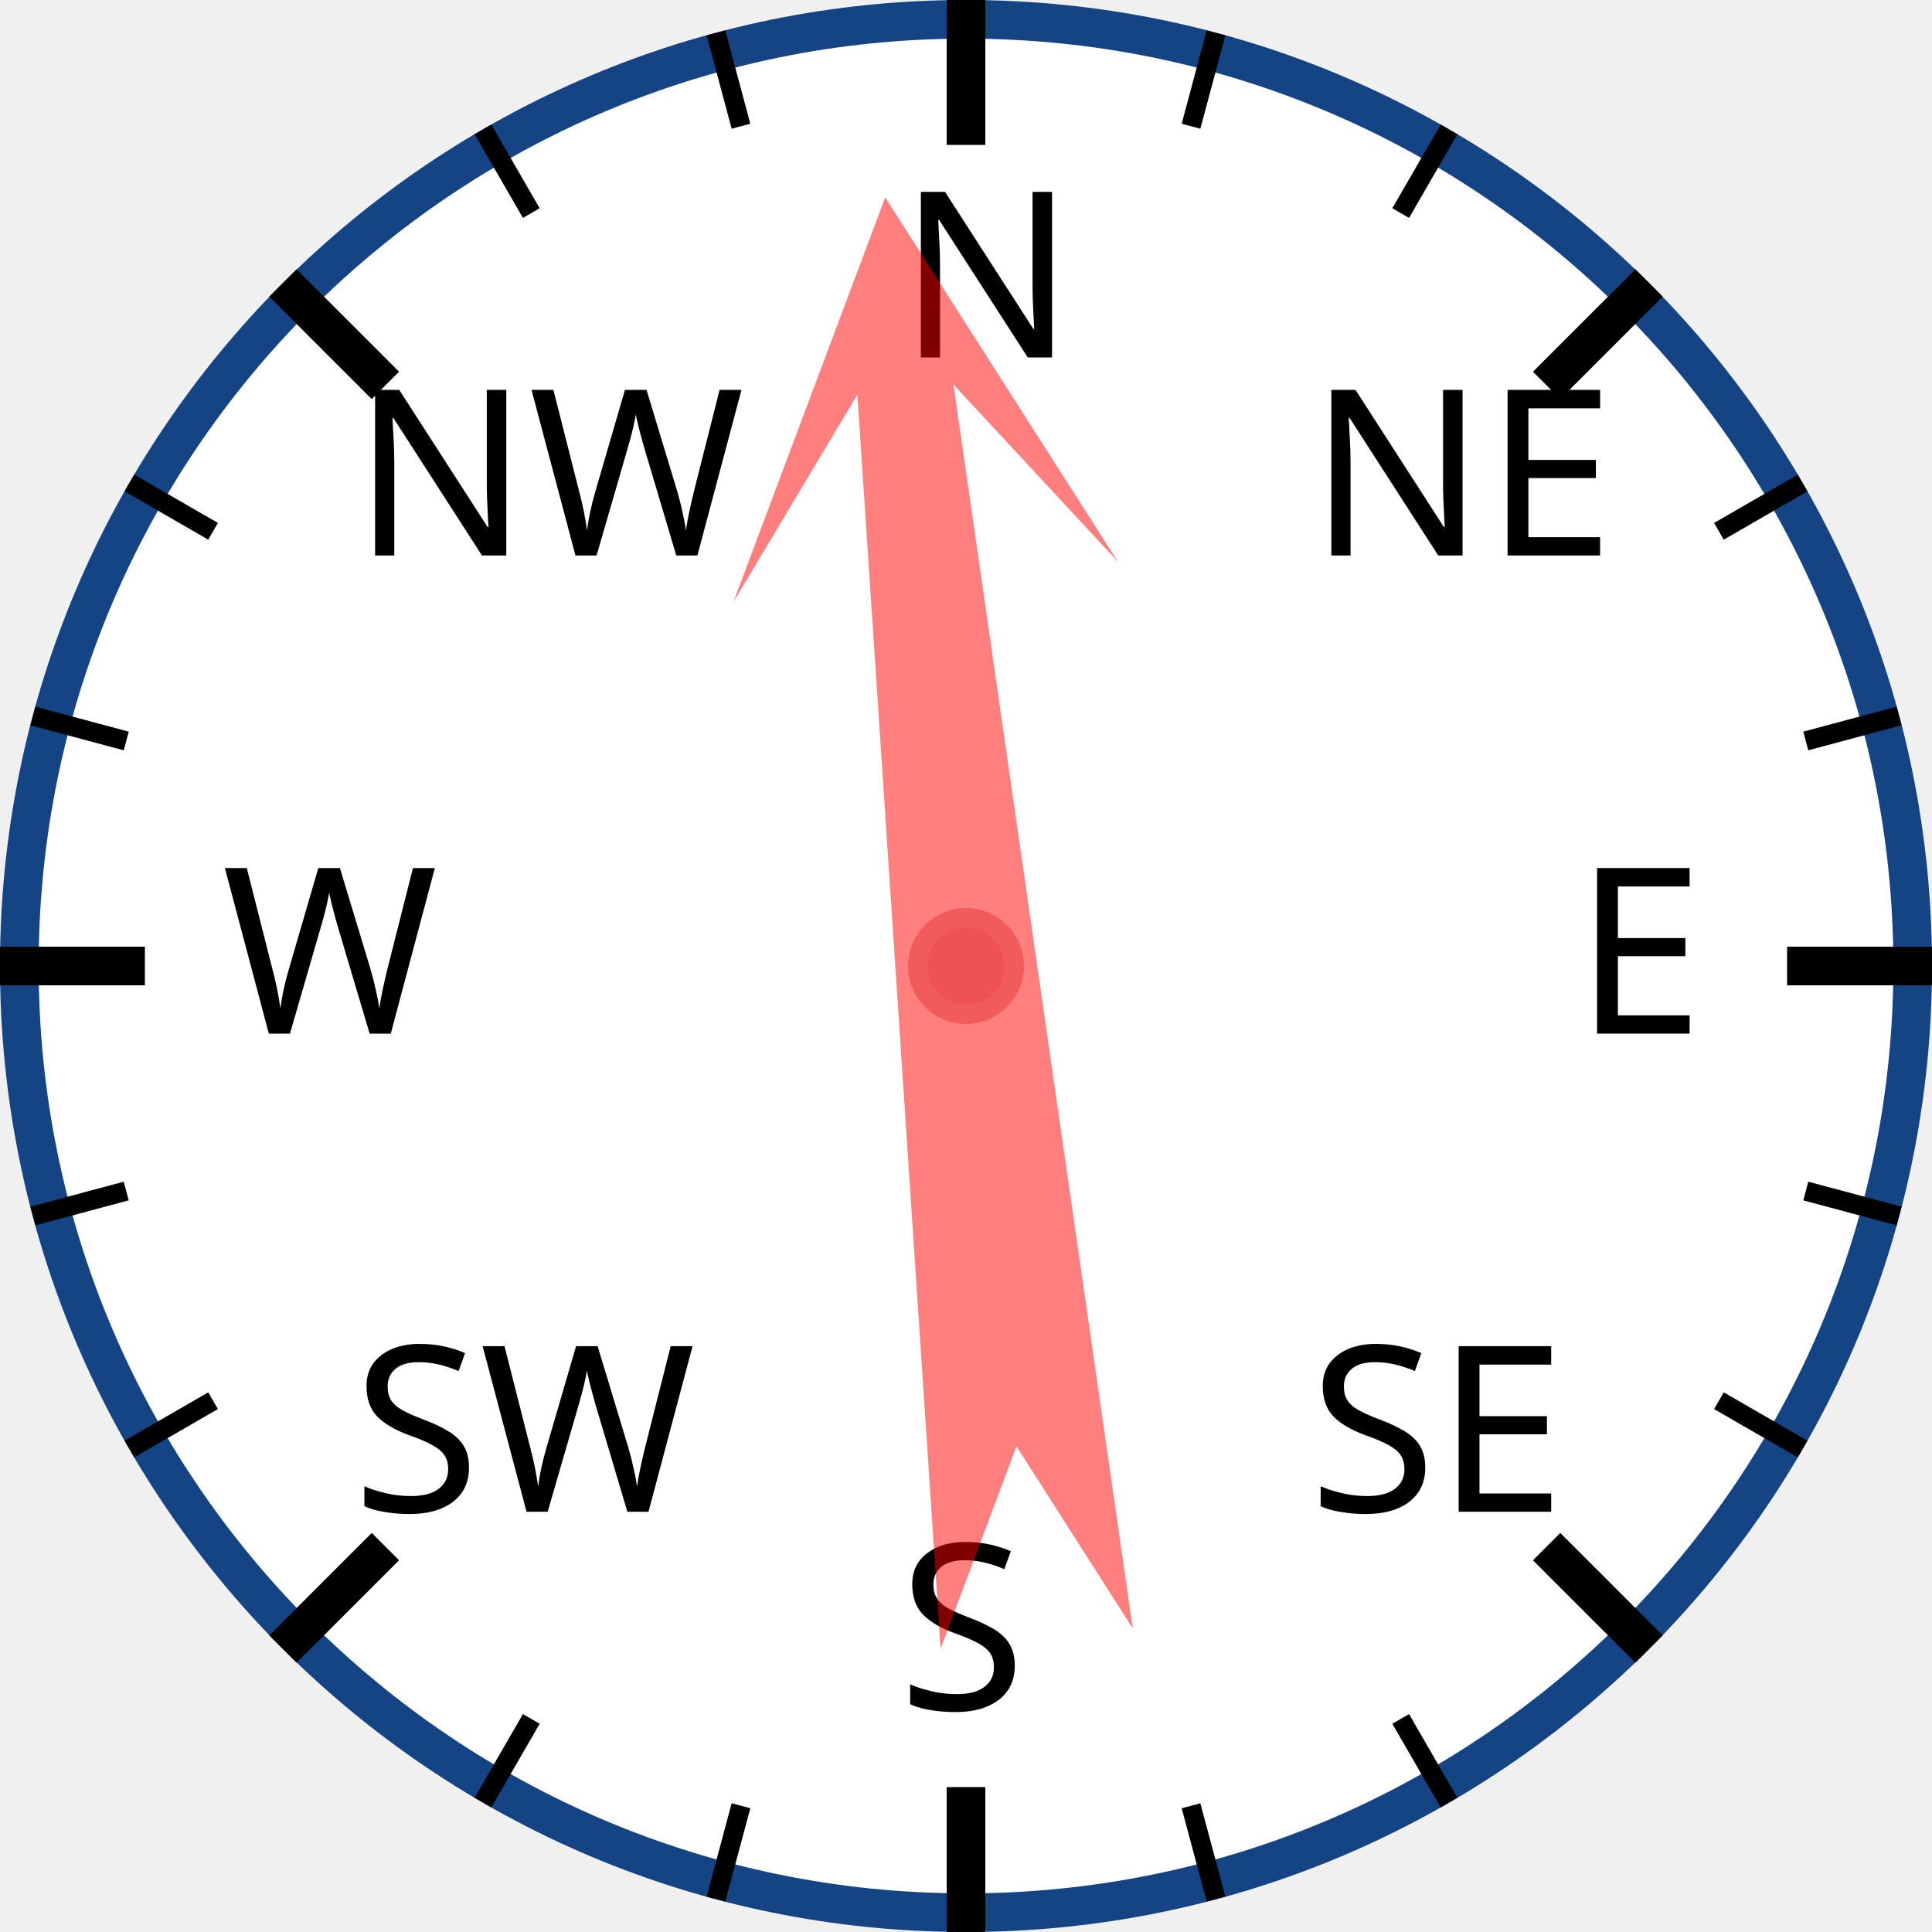
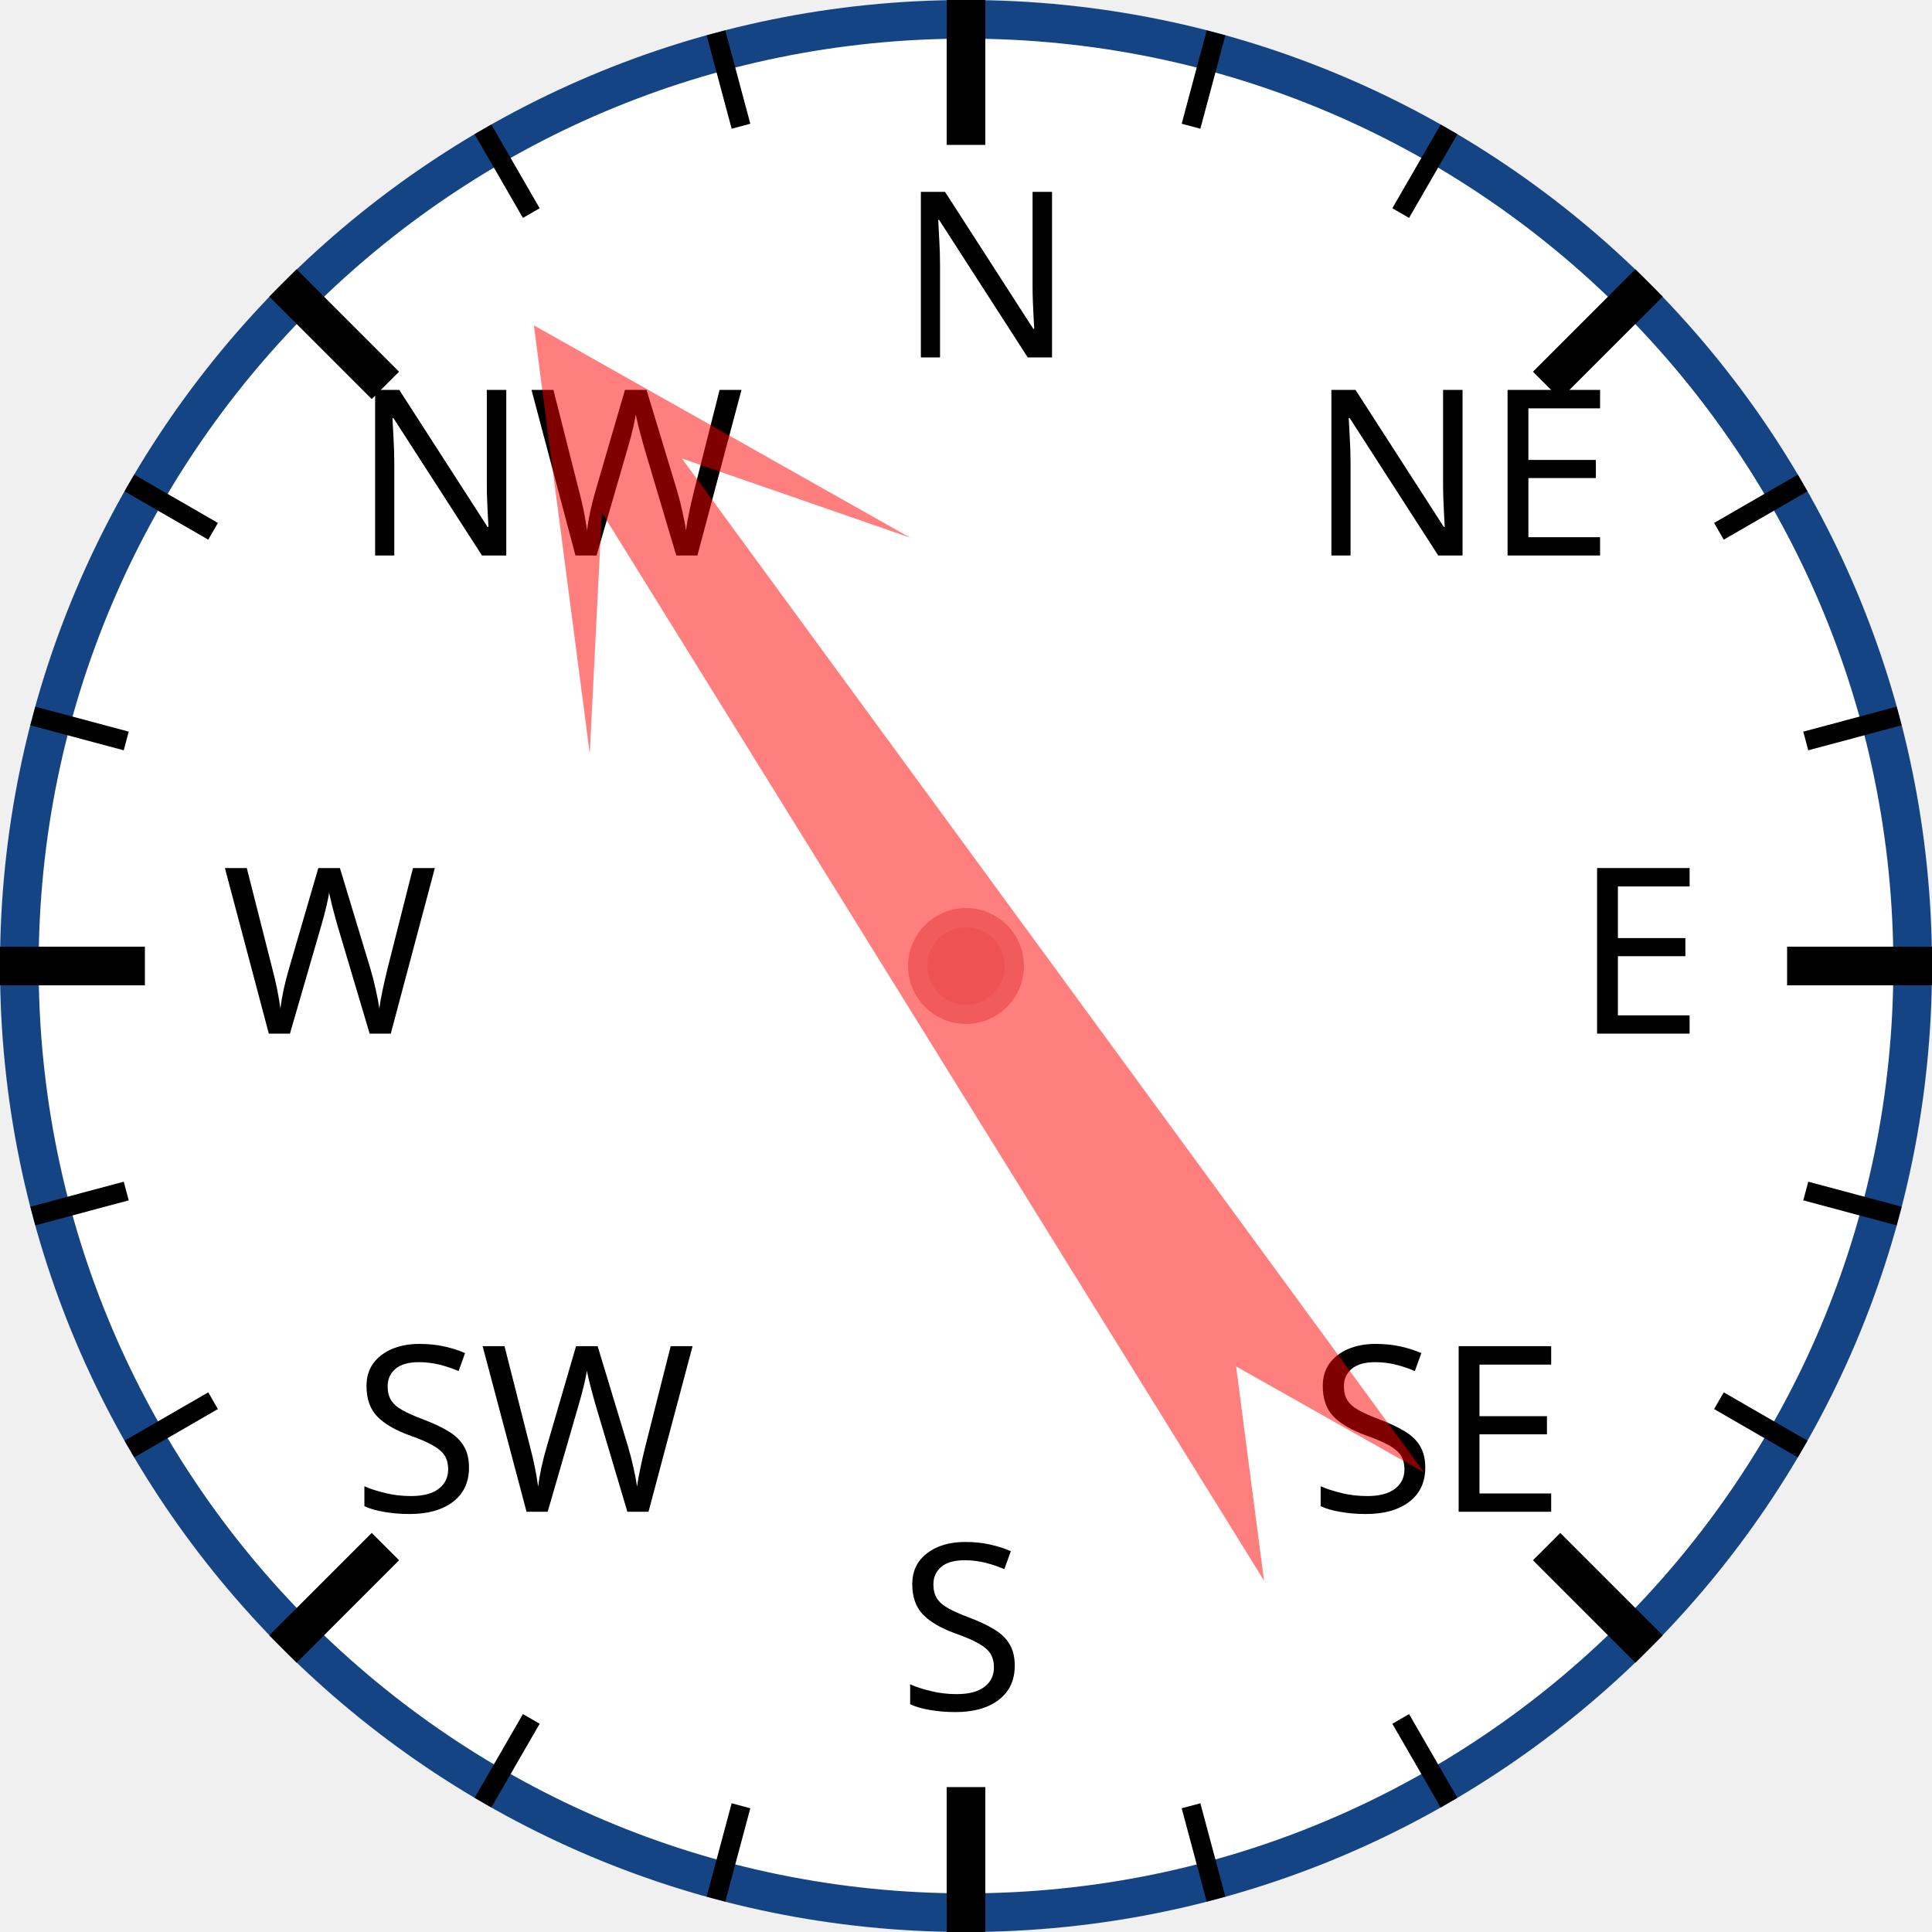
<svg xmlns="http://www.w3.org/2000/svg" width="120px" height="120px" viewBox="0 0 200 200">
  <circle cx="100" cy="100" r="98" style="fill: white; stroke: #154485; stroke-width: 4;" />
  <text x="93.0" y="37.0" style="font-family: sans-serif; font-size: 18pt;">N</text>
  <line x1="100.0" y1="0.0" x2="100.0" y2="15.0" style="stroke: black; stroke-width: 4;" />
  <line x1="74.118" y1="3.407" x2="76.706" y2="13.067" style="stroke: black; stroke-width: 2;" />
  <line x1="50" y1="13.397" x2="55" y2="22.058" style="stroke: black; stroke-width: 2;" />
  <text x="36.503" y="57.503" style="font-family: sans-serif; font-size: 18pt;">NW</text>
  <line x1="29.289" y1="29.289" x2="39.896" y2="39.896" style="stroke: black; stroke-width: 4;" />
  <line x1="13.397" y1="50" x2="22.058" y2="55" style="stroke: black; stroke-width: 2;" />
  <line x1="3.407" y1="74.118" x2="13.067" y2="76.706" style="stroke: black; stroke-width: 2;" />
  <text x="23.0" y="107.0" style="font-family: sans-serif; font-size: 18pt;">W</text>
  <line x1="0.0" y1="100.0" x2="15.0" y2="100.0" style="stroke: black; stroke-width: 4;" />
  <line x1="3.407" y1="125.882" x2="13.067" y2="123.294" style="stroke: black; stroke-width: 2;" />
  <line x1="13.397" y1="150" x2="22.058" y2="145" style="stroke: black; stroke-width: 2;" />
  <text x="36.503" y="156.497" style="font-family: sans-serif; font-size: 18pt;">SW</text>
  <line x1="29.289" y1="170.711" x2="39.896" y2="160.104" style="stroke: black; stroke-width: 4;" />
  <line x1="50" y1="186.603" x2="55" y2="177.942" style="stroke: black; stroke-width: 2;" />
  <line x1="74.118" y1="196.593" x2="76.706" y2="186.933" style="stroke: black; stroke-width: 2;" />
  <text x="93" y="177.0" style="font-family: sans-serif; font-size: 18pt;">S</text>
  <line x1="100" y1="200.0" x2="100" y2="185.0" style="stroke: black; stroke-width: 4;" />
  <line x1="125.882" y1="196.593" x2="123.294" y2="186.933" style="stroke: black; stroke-width: 2;" />
  <line x1="150.0" y1="186.603" x2="145.0" y2="177.942" style="stroke: black; stroke-width: 2;" />
  <text x="135.497" y="156.497" style="font-family: sans-serif; font-size: 18pt;">SE</text>
  <line x1="170.711" y1="170.711" x2="160.104" y2="160.104" style="stroke: black; stroke-width: 4;" />
  <line x1="186.603" y1="150" x2="177.942" y2="145" style="stroke: black; stroke-width: 2;" />
  <line x1="196.593" y1="125.882" x2="186.933" y2="123.294" style="stroke: black; stroke-width: 2;" />
  <text x="163.0" y="107" style="font-family: sans-serif; font-size: 18pt;">E</text>
  <line x1="200.0" y1="100" x2="185.0" y2="100" style="stroke: black; stroke-width: 4;" />
  <line x1="196.593" y1="74.118" x2="186.933" y2="76.706" style="stroke: black; stroke-width: 2;" />
  <line x1="186.603" y1="50" x2="177.942" y2="55" style="stroke: black; stroke-width: 2;" />
  <text x="135.497" y="57.503" style="font-family: sans-serif; font-size: 18pt;">NE</text>
  <line x1="170.711" y1="29.289" x2="160.104" y2="39.896" style="stroke: black; stroke-width: 4;" />
  <line x1="150" y1="13.397" x2="145" y2="22.058" style="stroke: black; stroke-width: 2;" />
  <line x1="125.882" y1="3.407" x2="123.294" y2="13.067" style="stroke: black; stroke-width: 2;" />
-   <polygon points="100 20 120 60 105 40 110 170 100 150 90 170 95 40 80 60" style="fill: red; fill-opacity: 0.5;" transform="rotate(354,100,100)" />
+   <polygon points="100 20 120 60 105 40 110 170 100 150 90 170 95 40 80 60" style="fill: red; fill-opacity: 0.5;" transform="rotate(326,100,100)" />
  <circle cx="100" cy="100" r="5" style="fill: #EE5252; stroke: #F25B5B; stroke-width: 2;" />
</svg>
